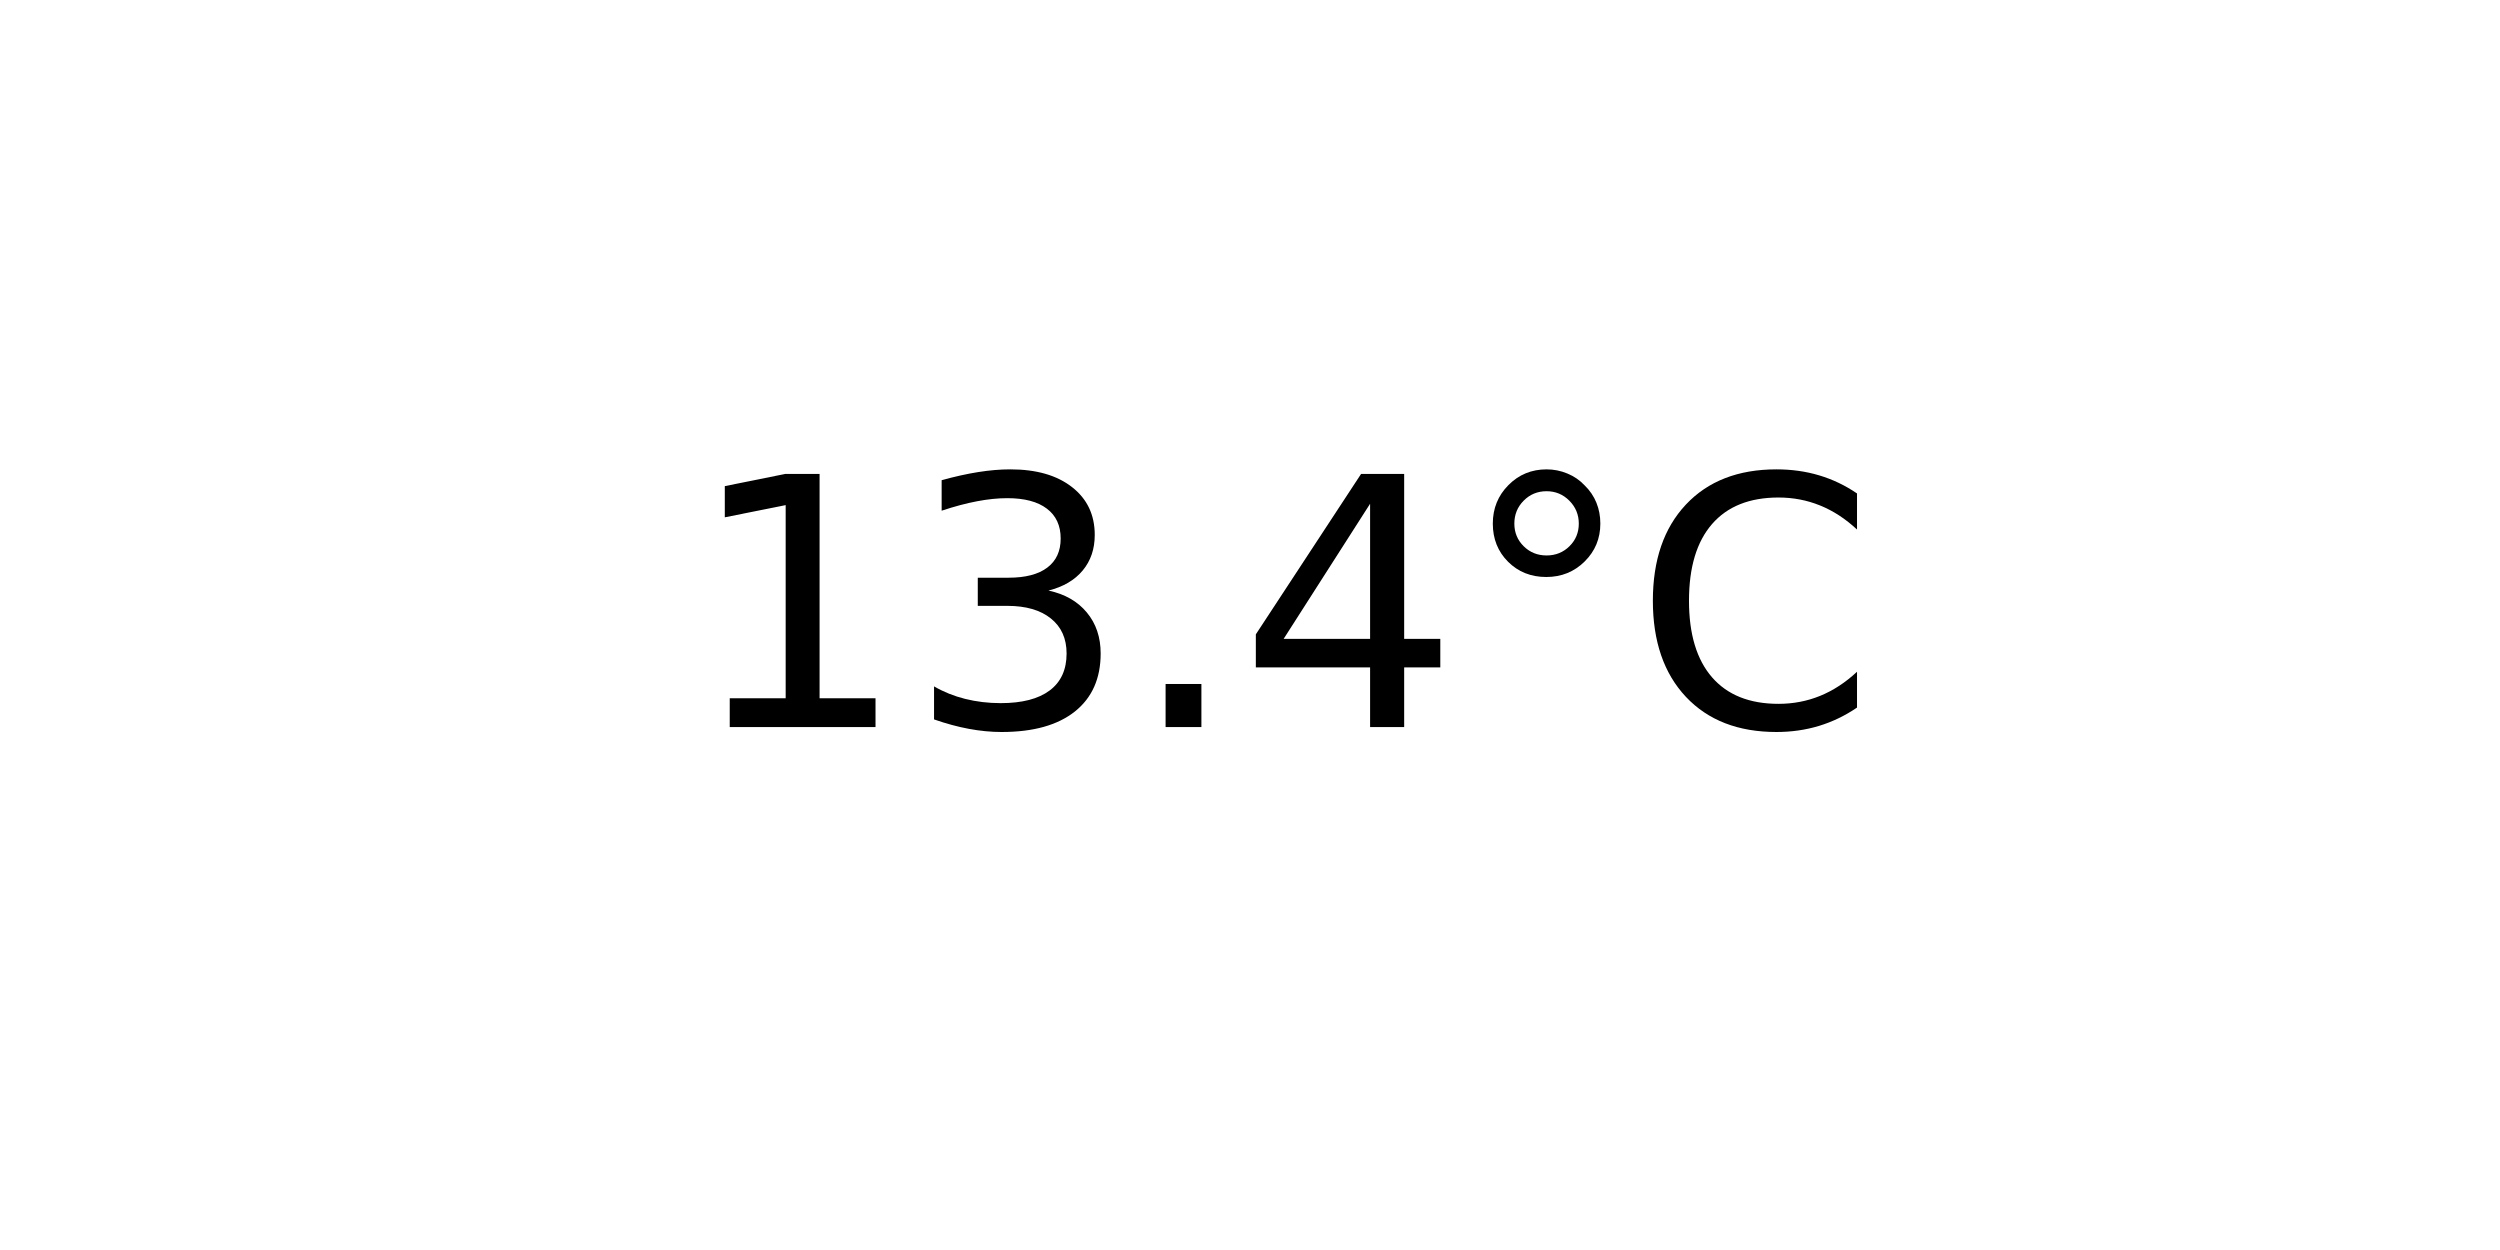
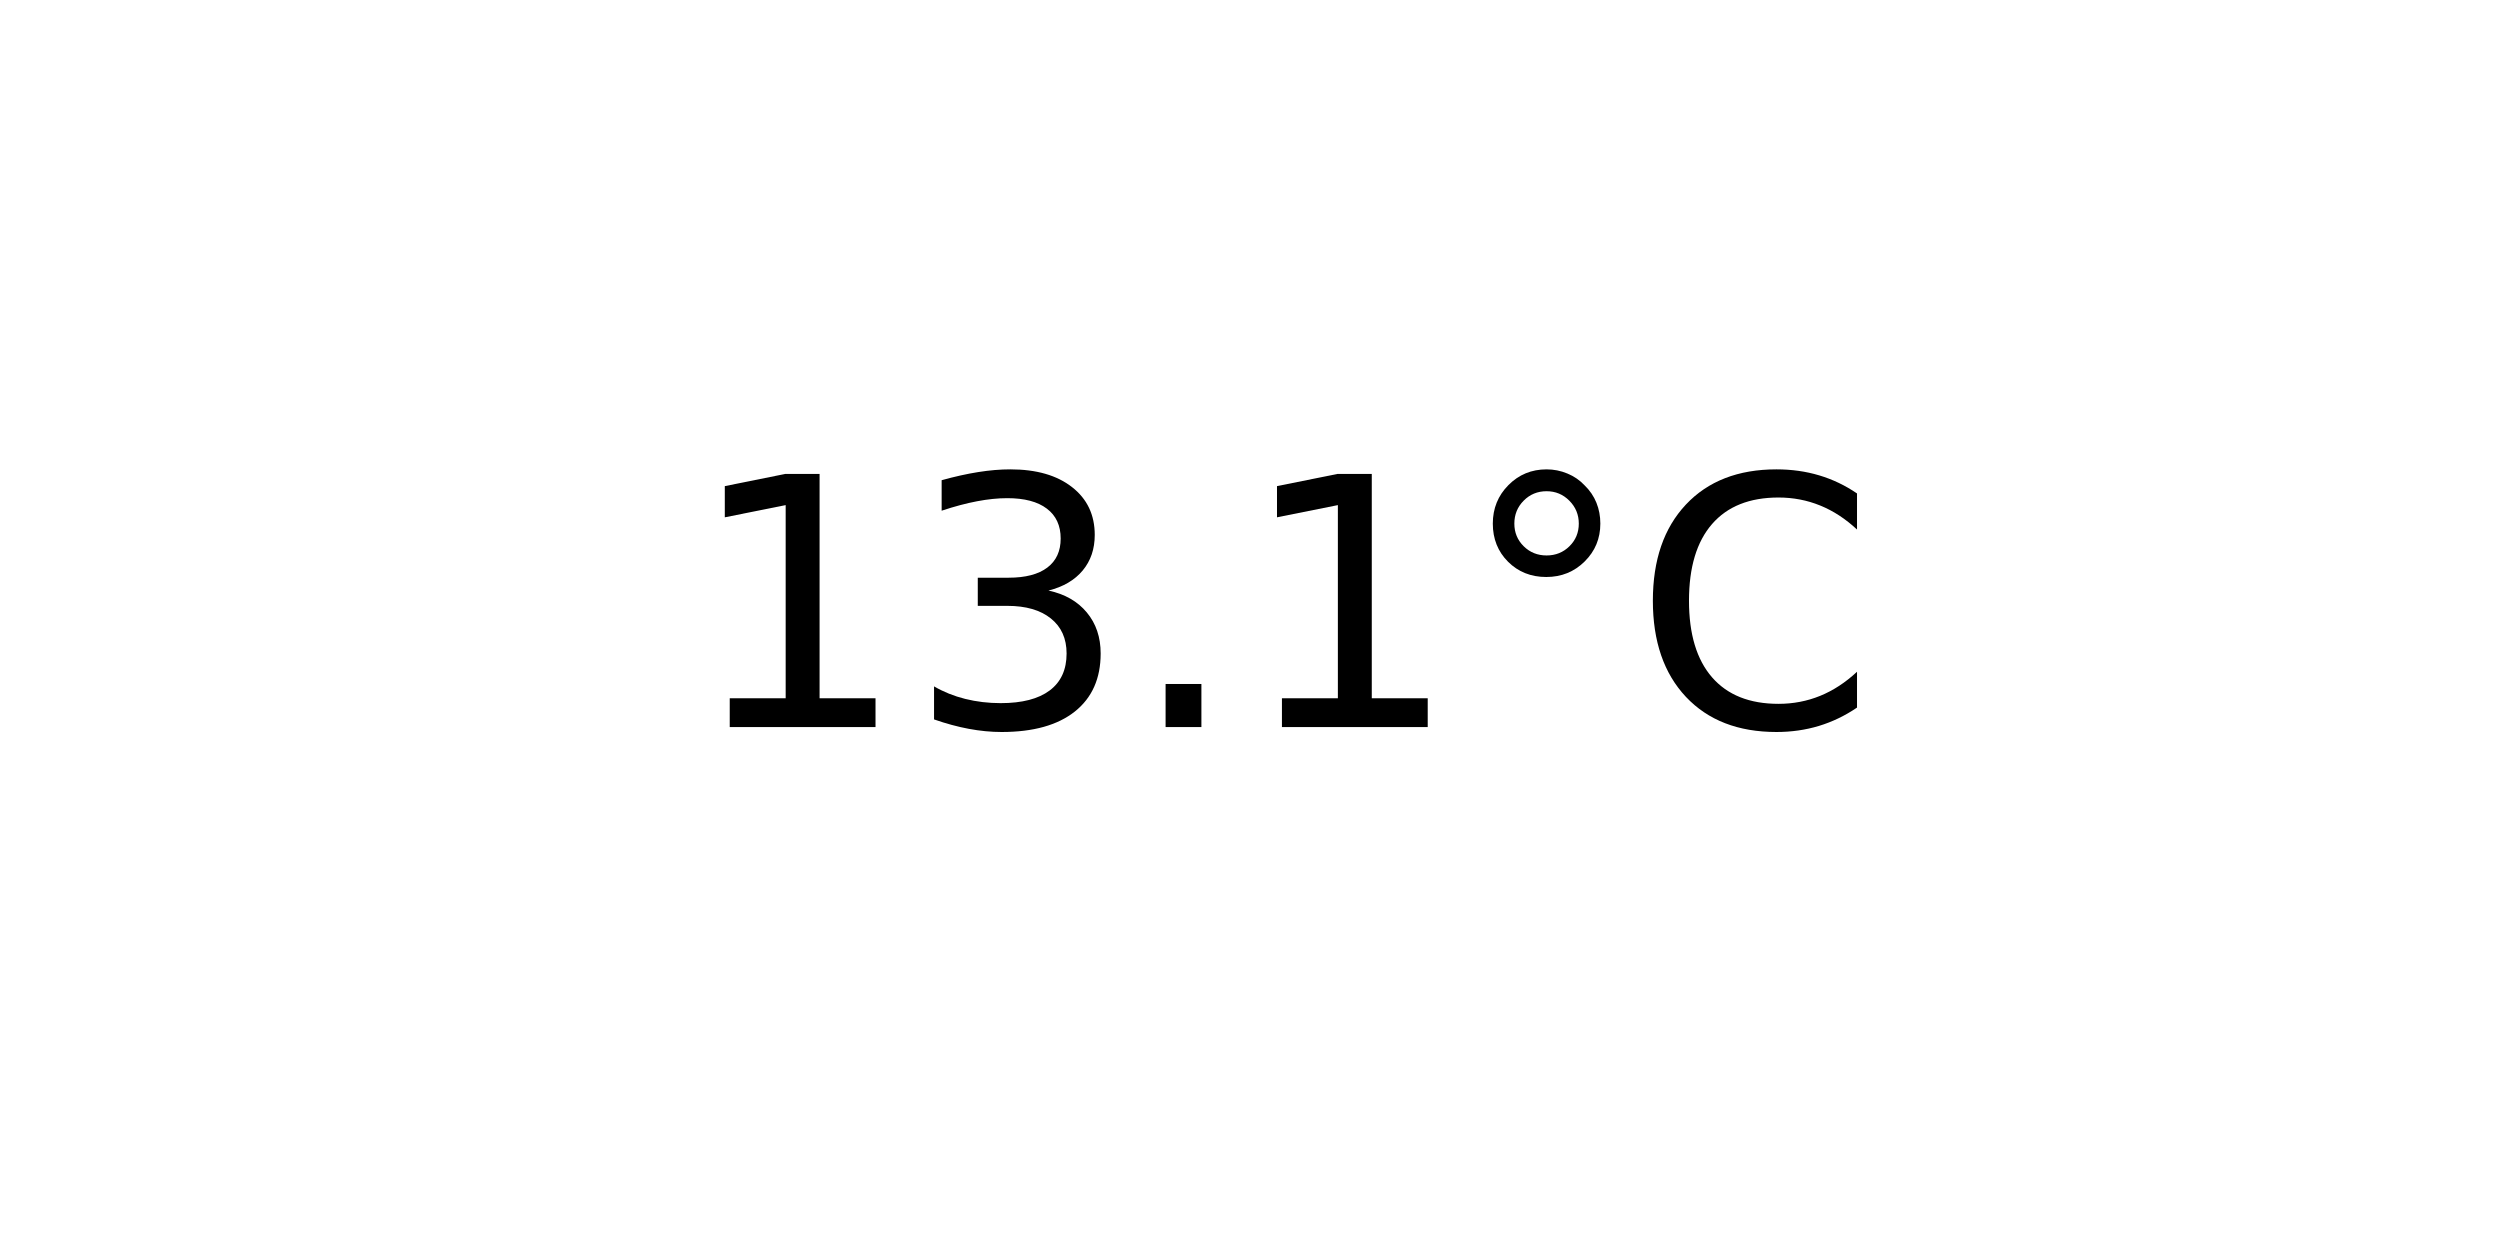
<svg xmlns="http://www.w3.org/2000/svg" xmlns:xlink="http://www.w3.org/1999/xlink" width="72pt" height="36pt" viewBox="0 0 72 36" version="1.1">
  <defs>
    <style type="text/css">*{stroke-linejoin: round; stroke-linecap: butt}</style>
  </defs>
  <g id="figure_1">
    <g id="axes_1">
      <g id="text_1">
        <g transform="translate(19.77578 20.93937) scale(0.1 -0.1)">
          <defs>
            <path id="DejaVuSans-31" d="M 794 531  L 1825 531  L 1825 4091  L 703 3866  L 703 4441  L 1819 4666  L 2450 4666  L 2450 531  L 3481 531  L 3481 0  L 794 0  L 794 531  z " transform="scale(0.015625)" />
            <path id="DejaVuSans-33" d="M 2597 2516  Q 3050 2419 3304 2112  Q 3559 1806 3559 1356  Q 3559 666 3084 287  Q 2609 -91 1734 -91  Q 1441 -91 1130 -33  Q 819 25 488 141  L 488 750  Q 750 597 1062 519  Q 1375 441 1716 441  Q 2309 441 2620 675  Q 2931 909 2931 1356  Q 2931 1769 2642 2001  Q 2353 2234 1838 2234  L 1294 2234  L 1294 2753  L 1863 2753  Q 2328 2753 2575 2939  Q 2822 3125 2822 3475  Q 2822 3834 2567 4026  Q 2313 4219 1838 4219  Q 1578 4219 1281 4162  Q 984 4106 628 3988  L 628 4550  Q 988 4650 1302 4700  Q 1616 4750 1894 4750  Q 2613 4750 3031 4423  Q 3450 4097 3450 3541  Q 3450 3153 3228 2886  Q 3006 2619 2597 2516  z " transform="scale(0.015625)" />
            <path id="DejaVuSans-2e" d="M 684 794  L 1344 794  L 1344 0  L 684 0  L 684 794  z " transform="scale(0.015625)" />
-             <path id="DejaVuSans-34" d="M 2419 4116  L 825 1625  L 2419 1625  L 2419 4116  z M 2253 4666  L 3047 4666  L 3047 1625  L 3713 1625  L 3713 1100  L 3047 1100  L 3047 0  L 2419 0  L 2419 1100  L 313 1100  L 313 1709  L 2253 4666  z " transform="scale(0.015625)" />
            <path id="DejaVuSans-b0" d="M 1600 4347  Q 1350 4347 1178 4173  Q 1006 4000 1006 3750  Q 1006 3503 1178 3333  Q 1350 3163 1600 3163  Q 1850 3163 2022 3333  Q 2194 3503 2194 3750  Q 2194 3997 2020 4172  Q 1847 4347 1600 4347  z M 1600 4750  Q 1800 4750 1984 4673  Q 2169 4597 2303 4453  Q 2447 4313 2519 4134  Q 2591 3956 2591 3750  Q 2591 3338 2302 3052  Q 2013 2766 1594 2766  Q 1172 2766 890 3047  Q 609 3328 609 3750  Q 609 4169 896 4459  Q 1184 4750 1600 4750  z " transform="scale(0.015625)" />
            <path id="DejaVuSans-43" d="M 4122 4306  L 4122 3641  Q 3803 3938 3442 4084  Q 3081 4231 2675 4231  Q 1875 4231 1450 3742  Q 1025 3253 1025 2328  Q 1025 1406 1450 917  Q 1875 428 2675 428  Q 3081 428 3442 575  Q 3803 722 4122 1019  L 4122 359  Q 3791 134 3420 21  Q 3050 -91 2638 -91  Q 1578 -91 968 557  Q 359 1206 359 2328  Q 359 3453 968 4101  Q 1578 4750 2638 4750  Q 3056 4750 3426 4639  Q 3797 4528 4122 4306  z " transform="scale(0.015625)" />
          </defs>
          <use xlink:href="#DejaVuSans-31" />
          <use xlink:href="#DejaVuSans-33" x="63.623" />
          <use xlink:href="#DejaVuSans-2e" x="127.246" />
-           <use xlink:href="#DejaVuSans-34" x="159.033" />
+           <use xlink:href="#DejaVuSans-31" x="159.033" />
          <use xlink:href="#DejaVuSans-b0" x="222.656" />
          <use xlink:href="#DejaVuSans-43" x="272.656" />
        </g>
      </g>
    </g>
  </g>
</svg>
